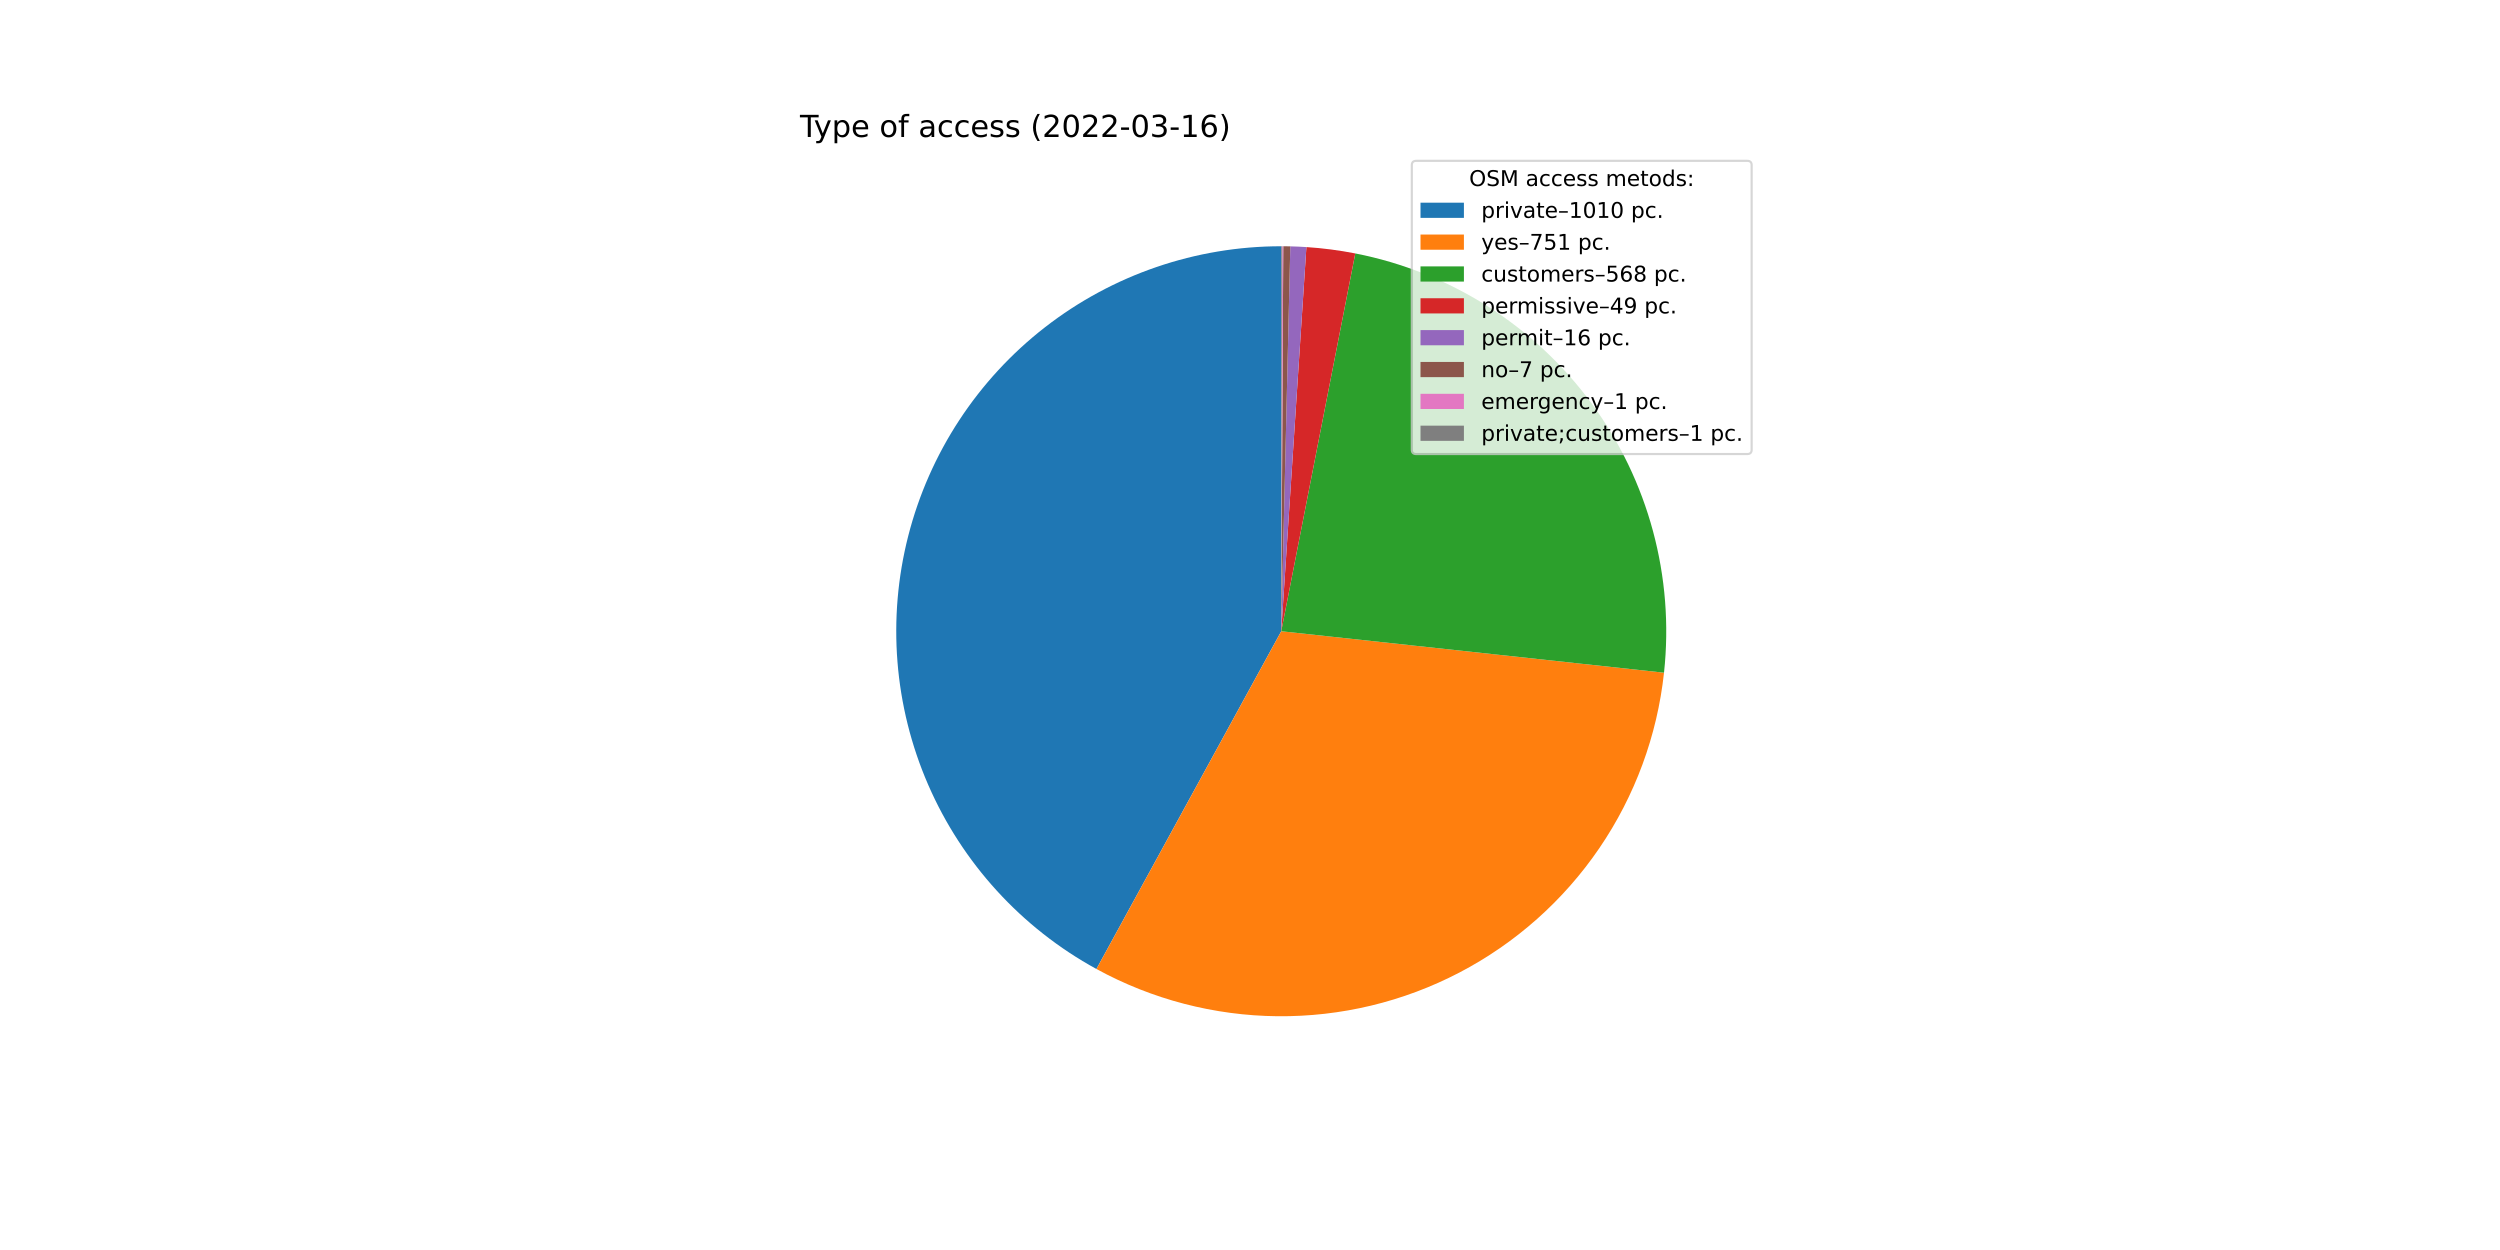
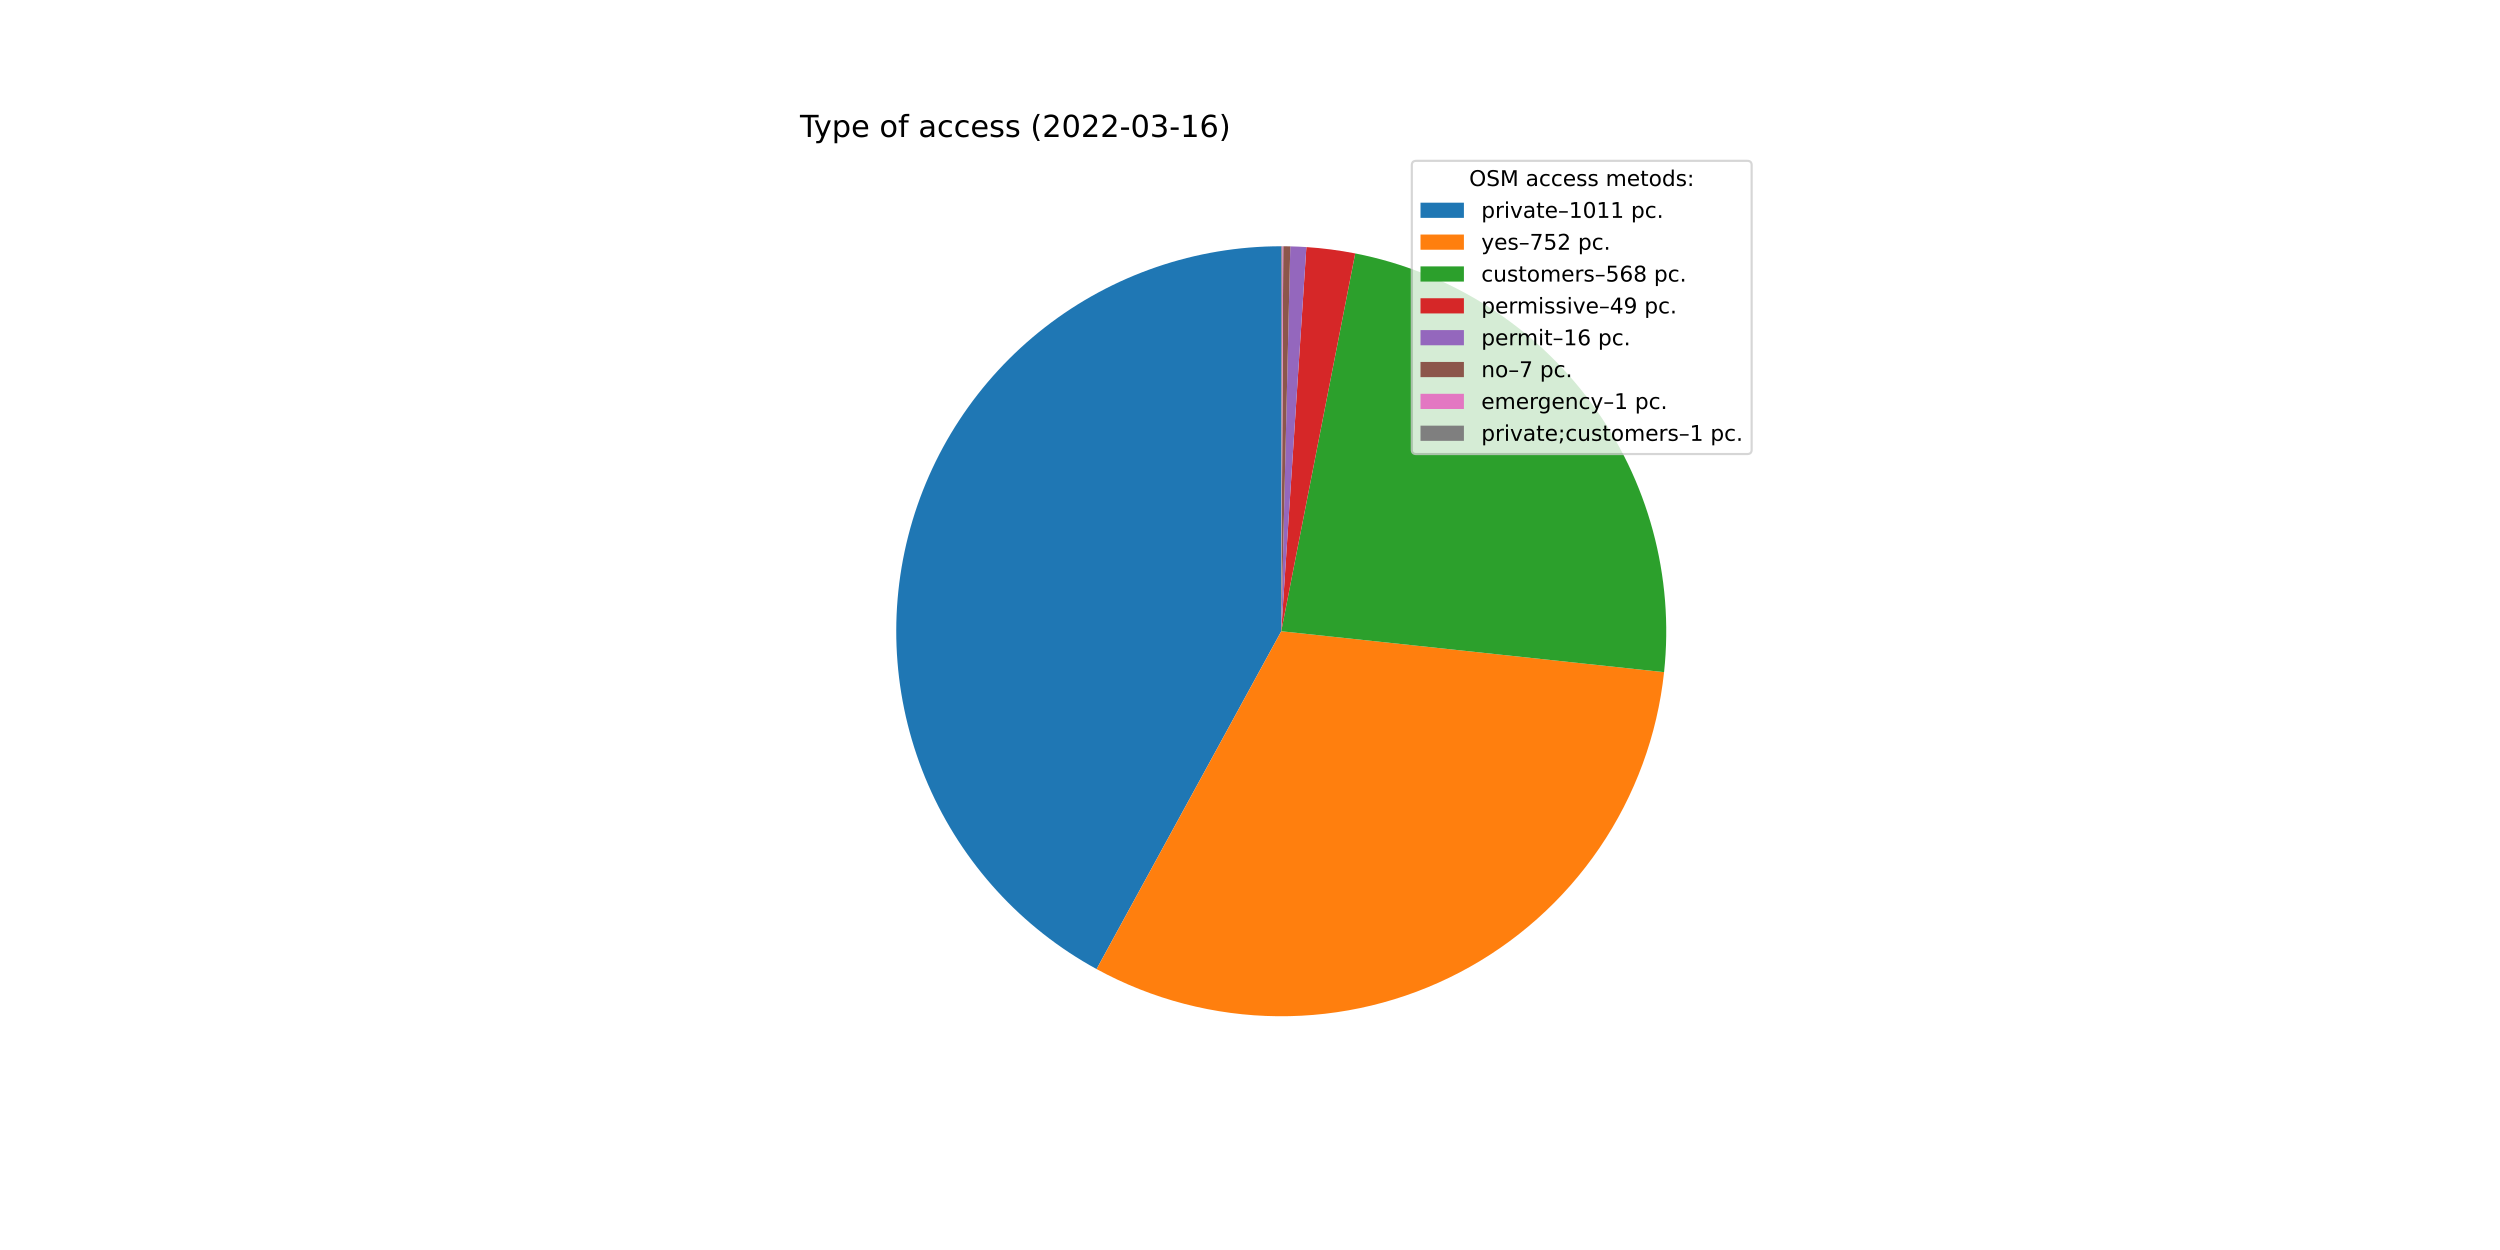
<svg xmlns="http://www.w3.org/2000/svg" xmlns:xlink="http://www.w3.org/1999/xlink" width="1152pt" height="576pt" viewBox="0 0 1152 576" version="1.1">
  <defs>
    <style type="text/css">*{stroke-linejoin: round; stroke-linecap: butt}</style>
  </defs>
  <g id="figure_1">
    <g id="patch_1">
      <path d="M 0 576  L 1152 576  L 1152 0  L 0 0  z " style="fill: #ffffff" />
    </g>
    <g id="axes_1">
      <g id="patch_2">
-         <path d="M 590.4 113.472  C 551.006 113.472 512.713 126.593 481.598 150.753  C 450.482 174.912 428.283 208.761 418.523 246.927  C 408.763 285.092 411.988 325.442 427.685 361.573  C 443.383 397.704 470.676 427.598 505.234 446.509  L 590.4 290.88  L 590.4 113.472  z " style="fill: #1f77b4" />
+         <path d="M 590.4 113.472  C 551 113.472 512.701 126.597 481.583 150.764  C 450.465 174.931 428.267 208.789 418.514 246.962  C 408.76 285.136 411.996 325.492 427.707 361.624  C 443.419 397.756 470.728 427.644 505.299 446.544  L 590.4 290.88  L 590.4 113.472  z " style="fill: #1f77b4" />
      </g>
      <g id="patch_3">
-         <path d="M 505.234 446.509  C 530.828 460.515 559.486 467.993 588.66 468.279  C 617.835 468.566 646.634 461.65 672.498 448.149  C 698.362 434.648 720.5 414.972 736.944 390.872  C 753.388 366.772 763.636 338.984 766.777 309.978  L 590.4 290.88  L 505.234 446.509  z " style="fill: #ff7f0e" />
+         <path d="M 505.299 446.544  C 530.912 460.547 559.589 468.014 588.778 468.281  C 617.967 468.547 646.776 461.606 672.64 448.075  C 698.505 434.543 720.634 414.834 737.059 390.703  C 753.484 366.572 763.702 338.757 766.804 309.731  L 590.4 290.88  L 505.299 446.544  z " style="fill: #ff7f0e" />
      </g>
      <g id="patch_4">
-         <path d="M 766.777 309.978  C 771.558 265.824 759.589 221.446 733.255 185.685  C 706.921 149.923 668.095 125.322 624.513 116.783  L 590.4 290.88  L 766.777 309.978  z " style="fill: #2ca02c" />
+         <path d="M 766.804 309.731  C 771.519 265.609 759.513 221.284 733.173 185.574  C 706.834 149.863 668.032 125.302 624.485 116.777  L 590.4 290.88  L 766.804 309.731  z " style="fill: #2ca02c" />
      </g>
      <g id="patch_5">
-         <path d="M 624.513 116.783  C 620.795 116.054 617.055 115.445 613.298 114.956  C 609.541 114.467 605.769 114.098 601.989 113.851  L 590.4 290.88  L 624.513 116.783  z " style="fill: #d62728" />
+         <path d="M 624.485 116.777  C 620.77 116.05 617.033 115.442 613.279 114.953  C 609.525 114.465 605.756 114.097 601.979 113.85  L 590.4 290.88  L 624.485 116.777  z " style="fill: #d62728" />
      </g>
      <g id="patch_6">
-         <path d="M 601.989 113.851  C 600.754 113.77 599.519 113.702 598.283 113.647  C 597.047 113.592 595.811 113.55 594.574 113.521  L 590.4 290.88  L 601.989 113.851  z " style="fill: #9467bd" />
+         <path d="M 601.979 113.85  C 600.746 113.77 599.511 113.702 598.277 113.647  C 597.042 113.592 595.807 113.55 594.571 113.521  L 590.4 290.88  L 601.979 113.85  z " style="fill: #9467bd" />
      </g>
      <g id="patch_7">
-         <path d="M 594.574 113.521  C 594.033 113.508 593.492 113.498 592.951 113.49  C 592.41 113.483 591.869 113.477 591.328 113.474  L 590.4 290.88  L 594.574 113.521  z " style="fill: #8c564b" />
+         <path d="M 594.571 113.521  C 594.03 113.508 593.49 113.498 592.949 113.49  C 592.408 113.483 591.868 113.477 591.327 113.474  L 590.4 290.88  L 594.571 113.521  z " style="fill: #8c564b" />
      </g>
      <g id="patch_8">
-         <path d="M 591.328 113.474  C 591.25 113.474 591.173 113.474 591.096 113.473  C 591.019 113.473 590.941 113.473 590.864 113.473  L 590.4 290.88  L 591.328 113.474  z " style="fill: #e377c2" />
+         <path d="M 591.327 113.474  C 591.25 113.474 591.172 113.474 591.095 113.473  C 591.018 113.473 590.941 113.473 590.863 113.473  L 590.4 290.88  L 591.327 113.474  z " style="fill: #e377c2" />
      </g>
      <g id="patch_9">
-         <path d="M 590.864 113.473  C 590.787 113.472 590.709 113.472 590.632 113.472  C 590.555 113.472 590.477 113.472 590.4 113.472  L 590.4 290.88  L 590.864 113.473  z " style="fill: #7f7f7f" />
+         <path d="M 590.863 113.473  C 590.786 113.472 590.709 113.472 590.632 113.472  C 590.554 113.472 590.477 113.472 590.4 113.472  L 590.4 290.88  L 590.863 113.473  z " style="fill: #7f7f7f" />
      </g>
      <g id="matplotlib.axis_1" />
      <g id="matplotlib.axis_2" />
      <g id="text_1">
        <g transform="translate(368.64 63.12)scale(0.14 -0.14)">
          <defs>
            <path id="DejaVuSans-54" d="M -19 4666  L 3928 4666  L 3928 4134  L 2272 4134  L 2272 0  L 1638 0  L 1638 4134  L -19 4134  L -19 4666  z " transform="scale(0.015625)" />
            <path id="DejaVuSans-79" d="M 2059 -325  Q 1816 -950 1584 -1140  Q 1353 -1331 966 -1331  L 506 -1331  L 506 -850  L 844 -850  Q 1081 -850 1212 -737  Q 1344 -625 1503 -206  L 1606 56  L 191 3500  L 800 3500  L 1894 763  L 2988 3500  L 3597 3500  L 2059 -325  z " transform="scale(0.015625)" />
            <path id="DejaVuSans-70" d="M 1159 525  L 1159 -1331  L 581 -1331  L 581 3500  L 1159 3500  L 1159 2969  Q 1341 3281 1617 3432  Q 1894 3584 2278 3584  Q 2916 3584 3314 3078  Q 3713 2572 3713 1747  Q 3713 922 3314 415  Q 2916 -91 2278 -91  Q 1894 -91 1617 61  Q 1341 213 1159 525  z M 3116 1747  Q 3116 2381 2855 2742  Q 2594 3103 2138 3103  Q 1681 3103 1420 2742  Q 1159 2381 1159 1747  Q 1159 1113 1420 752  Q 1681 391 2138 391  Q 2594 391 2855 752  Q 3116 1113 3116 1747  z " transform="scale(0.015625)" />
            <path id="DejaVuSans-65" d="M 3597 1894  L 3597 1613  L 953 1613  Q 991 1019 1311 708  Q 1631 397 2203 397  Q 2534 397 2845 478  Q 3156 559 3463 722  L 3463 178  Q 3153 47 2828 -22  Q 2503 -91 2169 -91  Q 1331 -91 842 396  Q 353 884 353 1716  Q 353 2575 817 3079  Q 1281 3584 2069 3584  Q 2775 3584 3186 3129  Q 3597 2675 3597 1894  z M 3022 2063  Q 3016 2534 2758 2815  Q 2500 3097 2075 3097  Q 1594 3097 1305 2825  Q 1016 2553 972 2059  L 3022 2063  z " transform="scale(0.015625)" />
            <path id="DejaVuSans-20" transform="scale(0.015625)" />
            <path id="DejaVuSans-6f" d="M 1959 3097  Q 1497 3097 1228 2736  Q 959 2375 959 1747  Q 959 1119 1226 758  Q 1494 397 1959 397  Q 2419 397 2687 759  Q 2956 1122 2956 1747  Q 2956 2369 2687 2733  Q 2419 3097 1959 3097  z M 1959 3584  Q 2709 3584 3137 3096  Q 3566 2609 3566 1747  Q 3566 888 3137 398  Q 2709 -91 1959 -91  Q 1206 -91 779 398  Q 353 888 353 1747  Q 353 2609 779 3096  Q 1206 3584 1959 3584  z " transform="scale(0.015625)" />
            <path id="DejaVuSans-66" d="M 2375 4863  L 2375 4384  L 1825 4384  Q 1516 4384 1395 4259  Q 1275 4134 1275 3809  L 1275 3500  L 2222 3500  L 2222 3053  L 1275 3053  L 1275 0  L 697 0  L 697 3053  L 147 3053  L 147 3500  L 697 3500  L 697 3744  Q 697 4328 969 4595  Q 1241 4863 1831 4863  L 2375 4863  z " transform="scale(0.015625)" />
            <path id="DejaVuSans-61" d="M 2194 1759  Q 1497 1759 1228 1600  Q 959 1441 959 1056  Q 959 750 1161 570  Q 1363 391 1709 391  Q 2188 391 2477 730  Q 2766 1069 2766 1631  L 2766 1759  L 2194 1759  z M 3341 1997  L 3341 0  L 2766 0  L 2766 531  Q 2569 213 2275 61  Q 1981 -91 1556 -91  Q 1019 -91 701 211  Q 384 513 384 1019  Q 384 1609 779 1909  Q 1175 2209 1959 2209  L 2766 2209  L 2766 2266  Q 2766 2663 2505 2880  Q 2244 3097 1772 3097  Q 1472 3097 1187 3025  Q 903 2953 641 2809  L 641 3341  Q 956 3463 1253 3523  Q 1550 3584 1831 3584  Q 2591 3584 2966 3190  Q 3341 2797 3341 1997  z " transform="scale(0.015625)" />
            <path id="DejaVuSans-63" d="M 3122 3366  L 3122 2828  Q 2878 2963 2633 3030  Q 2388 3097 2138 3097  Q 1578 3097 1268 2742  Q 959 2388 959 1747  Q 959 1106 1268 751  Q 1578 397 2138 397  Q 2388 397 2633 464  Q 2878 531 3122 666  L 3122 134  Q 2881 22 2623 -34  Q 2366 -91 2075 -91  Q 1284 -91 818 406  Q 353 903 353 1747  Q 353 2603 823 3093  Q 1294 3584 2113 3584  Q 2378 3584 2631 3529  Q 2884 3475 3122 3366  z " transform="scale(0.015625)" />
            <path id="DejaVuSans-73" d="M 2834 3397  L 2834 2853  Q 2591 2978 2328 3040  Q 2066 3103 1784 3103  Q 1356 3103 1142 2972  Q 928 2841 928 2578  Q 928 2378 1081 2264  Q 1234 2150 1697 2047  L 1894 2003  Q 2506 1872 2764 1633  Q 3022 1394 3022 966  Q 3022 478 2636 193  Q 2250 -91 1575 -91  Q 1294 -91 989 -36  Q 684 19 347 128  L 347 722  Q 666 556 975 473  Q 1284 391 1588 391  Q 1994 391 2212 530  Q 2431 669 2431 922  Q 2431 1156 2273 1281  Q 2116 1406 1581 1522  L 1381 1569  Q 847 1681 609 1914  Q 372 2147 372 2553  Q 372 3047 722 3315  Q 1072 3584 1716 3584  Q 2034 3584 2315 3537  Q 2597 3491 2834 3397  z " transform="scale(0.015625)" />
            <path id="DejaVuSans-28" d="M 1984 4856  Q 1566 4138 1362 3434  Q 1159 2731 1159 2009  Q 1159 1288 1364 580  Q 1569 -128 1984 -844  L 1484 -844  Q 1016 -109 783 600  Q 550 1309 550 2009  Q 550 2706 781 3412  Q 1013 4119 1484 4856  L 1984 4856  z " transform="scale(0.015625)" />
            <path id="DejaVuSans-32" d="M 1228 531  L 3431 531  L 3431 0  L 469 0  L 469 531  Q 828 903 1448 1529  Q 2069 2156 2228 2338  Q 2531 2678 2651 2914  Q 2772 3150 2772 3378  Q 2772 3750 2511 3984  Q 2250 4219 1831 4219  Q 1534 4219 1204 4116  Q 875 4013 500 3803  L 500 4441  Q 881 4594 1212 4672  Q 1544 4750 1819 4750  Q 2544 4750 2975 4387  Q 3406 4025 3406 3419  Q 3406 3131 3298 2873  Q 3191 2616 2906 2266  Q 2828 2175 2409 1742  Q 1991 1309 1228 531  z " transform="scale(0.015625)" />
            <path id="DejaVuSans-30" d="M 2034 4250  Q 1547 4250 1301 3770  Q 1056 3291 1056 2328  Q 1056 1369 1301 889  Q 1547 409 2034 409  Q 2525 409 2770 889  Q 3016 1369 3016 2328  Q 3016 3291 2770 3770  Q 2525 4250 2034 4250  z M 2034 4750  Q 2819 4750 3233 4129  Q 3647 3509 3647 2328  Q 3647 1150 3233 529  Q 2819 -91 2034 -91  Q 1250 -91 836 529  Q 422 1150 422 2328  Q 422 3509 836 4129  Q 1250 4750 2034 4750  z " transform="scale(0.015625)" />
            <path id="DejaVuSans-2d" d="M 313 2009  L 1997 2009  L 1997 1497  L 313 1497  L 313 2009  z " transform="scale(0.015625)" />
            <path id="DejaVuSans-33" d="M 2597 2516  Q 3050 2419 3304 2112  Q 3559 1806 3559 1356  Q 3559 666 3084 287  Q 2609 -91 1734 -91  Q 1441 -91 1130 -33  Q 819 25 488 141  L 488 750  Q 750 597 1062 519  Q 1375 441 1716 441  Q 2309 441 2620 675  Q 2931 909 2931 1356  Q 2931 1769 2642 2001  Q 2353 2234 1838 2234  L 1294 2234  L 1294 2753  L 1863 2753  Q 2328 2753 2575 2939  Q 2822 3125 2822 3475  Q 2822 3834 2567 4026  Q 2313 4219 1838 4219  Q 1578 4219 1281 4162  Q 984 4106 628 3988  L 628 4550  Q 988 4650 1302 4700  Q 1616 4750 1894 4750  Q 2613 4750 3031 4423  Q 3450 4097 3450 3541  Q 3450 3153 3228 2886  Q 3006 2619 2597 2516  z " transform="scale(0.015625)" />
            <path id="DejaVuSans-31" d="M 794 531  L 1825 531  L 1825 4091  L 703 3866  L 703 4441  L 1819 4666  L 2450 4666  L 2450 531  L 3481 531  L 3481 0  L 794 0  L 794 531  z " transform="scale(0.015625)" />
            <path id="DejaVuSans-36" d="M 2113 2584  Q 1688 2584 1439 2293  Q 1191 2003 1191 1497  Q 1191 994 1439 701  Q 1688 409 2113 409  Q 2538 409 2786 701  Q 3034 994 3034 1497  Q 3034 2003 2786 2293  Q 2538 2584 2113 2584  z M 3366 4563  L 3366 3988  Q 3128 4100 2886 4159  Q 2644 4219 2406 4219  Q 1781 4219 1451 3797  Q 1122 3375 1075 2522  Q 1259 2794 1537 2939  Q 1816 3084 2150 3084  Q 2853 3084 3261 2657  Q 3669 2231 3669 1497  Q 3669 778 3244 343  Q 2819 -91 2113 -91  Q 1303 -91 875 529  Q 447 1150 447 2328  Q 447 3434 972 4092  Q 1497 4750 2381 4750  Q 2619 4750 2861 4703  Q 3103 4656 3366 4563  z " transform="scale(0.015625)" />
            <path id="DejaVuSans-29" d="M 513 4856  L 1013 4856  Q 1481 4119 1714 3412  Q 1947 2706 1947 2009  Q 1947 1309 1714 600  Q 1481 -109 1013 -844  L 513 -844  Q 928 -128 1133 580  Q 1338 1288 1338 2009  Q 1338 2731 1133 3434  Q 928 4138 513 4856  z " transform="scale(0.015625)" />
          </defs>
          <use xlink:href="#DejaVuSans-54" />
          <use xlink:href="#DejaVuSans-79" x="45.459" />
          <use xlink:href="#DejaVuSans-70" x="104.639" />
          <use xlink:href="#DejaVuSans-65" x="168.115" />
          <use xlink:href="#DejaVuSans-20" x="229.639" />
          <use xlink:href="#DejaVuSans-6f" x="261.426" />
          <use xlink:href="#DejaVuSans-66" x="322.607" />
          <use xlink:href="#DejaVuSans-20" x="357.812" />
          <use xlink:href="#DejaVuSans-61" x="389.6" />
          <use xlink:href="#DejaVuSans-63" x="450.879" />
          <use xlink:href="#DejaVuSans-63" x="505.859" />
          <use xlink:href="#DejaVuSans-65" x="560.84" />
          <use xlink:href="#DejaVuSans-73" x="622.363" />
          <use xlink:href="#DejaVuSans-73" x="674.463" />
          <use xlink:href="#DejaVuSans-20" x="726.562" />
          <use xlink:href="#DejaVuSans-28" x="758.35" />
          <use xlink:href="#DejaVuSans-32" x="797.363" />
          <use xlink:href="#DejaVuSans-30" x="860.986" />
          <use xlink:href="#DejaVuSans-32" x="924.609" />
          <use xlink:href="#DejaVuSans-32" x="988.232" />
          <use xlink:href="#DejaVuSans-2d" x="1051.855" />
          <use xlink:href="#DejaVuSans-30" x="1087.939" />
          <use xlink:href="#DejaVuSans-33" x="1151.562" />
          <use xlink:href="#DejaVuSans-2d" x="1215.186" />
          <use xlink:href="#DejaVuSans-31" x="1251.27" />
          <use xlink:href="#DejaVuSans-36" x="1314.893" />
          <use xlink:href="#DejaVuSans-29" x="1378.516" />
        </g>
      </g>
      <g id="legend_1">
        <g id="patch_10">
          <path d="M 652.569 209.223  L 805.16 209.223  Q 807.16 209.223 807.16 207.223  L 807.16 76.12  Q 807.16 74.12 805.16 74.12  L 652.569 74.12  Q 650.569 74.12 650.569 76.12  L 650.569 207.223  Q 650.569 209.223 652.569 209.223  z " style="fill: #ffffff; opacity: 0.8; stroke: #cccccc; stroke-linejoin: miter" />
        </g>
        <g id="text_2">
          <g transform="translate(676.9842 85.71844)scale(0.1 -0.1)">
            <defs>
              <path id="DejaVuSans-4f" d="M 2522 4238  Q 1834 4238 1429 3725  Q 1025 3213 1025 2328  Q 1025 1447 1429 934  Q 1834 422 2522 422  Q 3209 422 3611 934  Q 4013 1447 4013 2328  Q 4013 3213 3611 3725  Q 3209 4238 2522 4238  z M 2522 4750  Q 3503 4750 4090 4092  Q 4678 3434 4678 2328  Q 4678 1225 4090 567  Q 3503 -91 2522 -91  Q 1538 -91 948 565  Q 359 1222 359 2328  Q 359 3434 948 4092  Q 1538 4750 2522 4750  z " transform="scale(0.015625)" />
              <path id="DejaVuSans-53" d="M 3425 4513  L 3425 3897  Q 3066 4069 2747 4153  Q 2428 4238 2131 4238  Q 1616 4238 1336 4038  Q 1056 3838 1056 3469  Q 1056 3159 1242 3001  Q 1428 2844 1947 2747  L 2328 2669  Q 3034 2534 3370 2195  Q 3706 1856 3706 1288  Q 3706 609 3251 259  Q 2797 -91 1919 -91  Q 1588 -91 1214 -16  Q 841 59 441 206  L 441 856  Q 825 641 1194 531  Q 1563 422 1919 422  Q 2459 422 2753 634  Q 3047 847 3047 1241  Q 3047 1584 2836 1778  Q 2625 1972 2144 2069  L 1759 2144  Q 1053 2284 737 2584  Q 422 2884 422 3419  Q 422 4038 858 4394  Q 1294 4750 2059 4750  Q 2388 4750 2728 4690  Q 3069 4631 3425 4513  z " transform="scale(0.015625)" />
              <path id="DejaVuSans-4d" d="M 628 4666  L 1569 4666  L 2759 1491  L 3956 4666  L 4897 4666  L 4897 0  L 4281 0  L 4281 4097  L 3078 897  L 2444 897  L 1241 4097  L 1241 0  L 628 0  L 628 4666  z " transform="scale(0.015625)" />
              <path id="DejaVuSans-6d" d="M 3328 2828  Q 3544 3216 3844 3400  Q 4144 3584 4550 3584  Q 5097 3584 5394 3201  Q 5691 2819 5691 2113  L 5691 0  L 5113 0  L 5113 2094  Q 5113 2597 4934 2840  Q 4756 3084 4391 3084  Q 3944 3084 3684 2787  Q 3425 2491 3425 1978  L 3425 0  L 2847 0  L 2847 2094  Q 2847 2600 2669 2842  Q 2491 3084 2119 3084  Q 1678 3084 1418 2786  Q 1159 2488 1159 1978  L 1159 0  L 581 0  L 581 3500  L 1159 3500  L 1159 2956  Q 1356 3278 1631 3431  Q 1906 3584 2284 3584  Q 2666 3584 2933 3390  Q 3200 3197 3328 2828  z " transform="scale(0.015625)" />
              <path id="DejaVuSans-74" d="M 1172 4494  L 1172 3500  L 2356 3500  L 2356 3053  L 1172 3053  L 1172 1153  Q 1172 725 1289 603  Q 1406 481 1766 481  L 2356 481  L 2356 0  L 1766 0  Q 1100 0 847 248  Q 594 497 594 1153  L 594 3053  L 172 3053  L 172 3500  L 594 3500  L 594 4494  L 1172 4494  z " transform="scale(0.015625)" />
              <path id="DejaVuSans-64" d="M 2906 2969  L 2906 4863  L 3481 4863  L 3481 0  L 2906 0  L 2906 525  Q 2725 213 2448 61  Q 2172 -91 1784 -91  Q 1150 -91 751 415  Q 353 922 353 1747  Q 353 2572 751 3078  Q 1150 3584 1784 3584  Q 2172 3584 2448 3432  Q 2725 3281 2906 2969  z M 947 1747  Q 947 1113 1208 752  Q 1469 391 1925 391  Q 2381 391 2643 752  Q 2906 1113 2906 1747  Q 2906 2381 2643 2742  Q 2381 3103 1925 3103  Q 1469 3103 1208 2742  Q 947 2381 947 1747  z " transform="scale(0.015625)" />
              <path id="DejaVuSans-3a" d="M 750 794  L 1409 794  L 1409 0  L 750 0  L 750 794  z M 750 3309  L 1409 3309  L 1409 2516  L 750 2516  L 750 3309  z " transform="scale(0.015625)" />
            </defs>
            <use xlink:href="#DejaVuSans-4f" />
            <use xlink:href="#DejaVuSans-53" x="78.711" />
            <use xlink:href="#DejaVuSans-4d" x="142.188" />
            <use xlink:href="#DejaVuSans-20" x="228.467" />
            <use xlink:href="#DejaVuSans-61" x="260.254" />
            <use xlink:href="#DejaVuSans-63" x="321.533" />
            <use xlink:href="#DejaVuSans-63" x="376.514" />
            <use xlink:href="#DejaVuSans-65" x="431.494" />
            <use xlink:href="#DejaVuSans-73" x="493.018" />
            <use xlink:href="#DejaVuSans-73" x="545.117" />
            <use xlink:href="#DejaVuSans-20" x="597.217" />
            <use xlink:href="#DejaVuSans-6d" x="629.004" />
            <use xlink:href="#DejaVuSans-65" x="726.416" />
            <use xlink:href="#DejaVuSans-74" x="787.939" />
            <use xlink:href="#DejaVuSans-6f" x="827.148" />
            <use xlink:href="#DejaVuSans-64" x="888.33" />
            <use xlink:href="#DejaVuSans-73" x="951.807" />
            <use xlink:href="#DejaVuSans-3a" x="1003.906" />
          </g>
        </g>
        <g id="patch_11">
          <path d="M 654.569 100.397  L 674.569 100.397  L 674.569 93.397  L 654.569 93.397  z " style="fill: #1f77b4" />
        </g>
        <g id="text_3">
          <g transform="translate(682.5694 100.3966)scale(0.1 -0.1)">
            <defs>
              <path id="DejaVuSans-72" d="M 2631 2963  Q 2534 3019 2420 3045  Q 2306 3072 2169 3072  Q 1681 3072 1420 2755  Q 1159 2438 1159 1844  L 1159 0  L 581 0  L 581 3500  L 1159 3500  L 1159 2956  Q 1341 3275 1631 3429  Q 1922 3584 2338 3584  Q 2397 3584 2469 3576  Q 2541 3569 2628 3553  L 2631 2963  z " transform="scale(0.015625)" />
              <path id="DejaVuSans-69" d="M 603 3500  L 1178 3500  L 1178 0  L 603 0  L 603 3500  z M 603 4863  L 1178 4863  L 1178 4134  L 603 4134  L 603 4863  z " transform="scale(0.015625)" />
              <path id="DejaVuSans-76" d="M 191 3500  L 800 3500  L 1894 563  L 2988 3500  L 3597 3500  L 2284 0  L 1503 0  L 191 3500  z " transform="scale(0.015625)" />
              <path id="DejaVuSans-2013" d="M 313 1978  L 2888 1978  L 2888 1528  L 313 1528  L 313 1978  z " transform="scale(0.015625)" />
              <path id="DejaVuSans-2e" d="M 684 794  L 1344 794  L 1344 0  L 684 0  L 684 794  z " transform="scale(0.015625)" />
            </defs>
            <use xlink:href="#DejaVuSans-70" />
            <use xlink:href="#DejaVuSans-72" x="63.477" />
            <use xlink:href="#DejaVuSans-69" x="104.59" />
            <use xlink:href="#DejaVuSans-76" x="132.373" />
            <use xlink:href="#DejaVuSans-61" x="191.553" />
            <use xlink:href="#DejaVuSans-74" x="252.832" />
            <use xlink:href="#DejaVuSans-65" x="292.041" />
            <use xlink:href="#DejaVuSans-2013" x="353.564" />
            <use xlink:href="#DejaVuSans-31" x="403.564" />
            <use xlink:href="#DejaVuSans-30" x="467.188" />
            <use xlink:href="#DejaVuSans-31" x="530.811" />
-             <use xlink:href="#DejaVuSans-30" x="594.434" />
+             <use xlink:href="#DejaVuSans-31" x="594.434" />
            <use xlink:href="#DejaVuSans-20" x="658.057" />
            <use xlink:href="#DejaVuSans-70" x="689.844" />
            <use xlink:href="#DejaVuSans-63" x="753.32" />
            <use xlink:href="#DejaVuSans-2e" x="808.301" />
          </g>
        </g>
        <g id="patch_12">
          <path d="M 654.569 115.075  L 674.569 115.075  L 674.569 108.075  L 654.569 108.075  z " style="fill: #ff7f0e" />
        </g>
        <g id="text_4">
          <g transform="translate(682.5694 115.0747)scale(0.1 -0.1)">
            <defs>
              <path id="DejaVuSans-37" d="M 525 4666  L 3525 4666  L 3525 4397  L 1831 0  L 1172 0  L 2766 4134  L 525 4134  L 525 4666  z " transform="scale(0.015625)" />
              <path id="DejaVuSans-35" d="M 691 4666  L 3169 4666  L 3169 4134  L 1269 4134  L 1269 2991  Q 1406 3038 1543 3061  Q 1681 3084 1819 3084  Q 2600 3084 3056 2656  Q 3513 2228 3513 1497  Q 3513 744 3044 326  Q 2575 -91 1722 -91  Q 1428 -91 1123 -41  Q 819 9 494 109  L 494 744  Q 775 591 1075 516  Q 1375 441 1709 441  Q 2250 441 2565 725  Q 2881 1009 2881 1497  Q 2881 1984 2565 2268  Q 2250 2553 1709 2553  Q 1456 2553 1204 2497  Q 953 2441 691 2322  L 691 4666  z " transform="scale(0.015625)" />
            </defs>
            <use xlink:href="#DejaVuSans-79" />
            <use xlink:href="#DejaVuSans-65" x="59.18" />
            <use xlink:href="#DejaVuSans-73" x="120.703" />
            <use xlink:href="#DejaVuSans-2013" x="172.803" />
            <use xlink:href="#DejaVuSans-37" x="222.803" />
            <use xlink:href="#DejaVuSans-35" x="286.426" />
-             <use xlink:href="#DejaVuSans-31" x="350.049" />
+             <use xlink:href="#DejaVuSans-32" x="350.049" />
            <use xlink:href="#DejaVuSans-20" x="413.672" />
            <use xlink:href="#DejaVuSans-70" x="445.459" />
            <use xlink:href="#DejaVuSans-63" x="508.936" />
            <use xlink:href="#DejaVuSans-2e" x="563.916" />
          </g>
        </g>
        <g id="patch_13">
          <path d="M 654.569 129.753  L 674.569 129.753  L 674.569 122.753  L 654.569 122.753  z " style="fill: #2ca02c" />
        </g>
        <g id="text_5">
          <g transform="translate(682.5694 129.7528)scale(0.1 -0.1)">
            <defs>
              <path id="DejaVuSans-75" d="M 544 1381  L 544 3500  L 1119 3500  L 1119 1403  Q 1119 906 1312 657  Q 1506 409 1894 409  Q 2359 409 2629 706  Q 2900 1003 2900 1516  L 2900 3500  L 3475 3500  L 3475 0  L 2900 0  L 2900 538  Q 2691 219 2414 64  Q 2138 -91 1772 -91  Q 1169 -91 856 284  Q 544 659 544 1381  z M 1991 3584  L 1991 3584  z " transform="scale(0.015625)" />
              <path id="DejaVuSans-38" d="M 2034 2216  Q 1584 2216 1326 1975  Q 1069 1734 1069 1313  Q 1069 891 1326 650  Q 1584 409 2034 409  Q 2484 409 2743 651  Q 3003 894 3003 1313  Q 3003 1734 2745 1975  Q 2488 2216 2034 2216  z M 1403 2484  Q 997 2584 770 2862  Q 544 3141 544 3541  Q 544 4100 942 4425  Q 1341 4750 2034 4750  Q 2731 4750 3128 4425  Q 3525 4100 3525 3541  Q 3525 3141 3298 2862  Q 3072 2584 2669 2484  Q 3125 2378 3379 2068  Q 3634 1759 3634 1313  Q 3634 634 3220 271  Q 2806 -91 2034 -91  Q 1263 -91 848 271  Q 434 634 434 1313  Q 434 1759 690 2068  Q 947 2378 1403 2484  z M 1172 3481  Q 1172 3119 1398 2916  Q 1625 2713 2034 2713  Q 2441 2713 2670 2916  Q 2900 3119 2900 3481  Q 2900 3844 2670 4047  Q 2441 4250 2034 4250  Q 1625 4250 1398 4047  Q 1172 3844 1172 3481  z " transform="scale(0.015625)" />
            </defs>
            <use xlink:href="#DejaVuSans-63" />
            <use xlink:href="#DejaVuSans-75" x="54.98" />
            <use xlink:href="#DejaVuSans-73" x="118.359" />
            <use xlink:href="#DejaVuSans-74" x="170.459" />
            <use xlink:href="#DejaVuSans-6f" x="209.668" />
            <use xlink:href="#DejaVuSans-6d" x="270.85" />
            <use xlink:href="#DejaVuSans-65" x="368.262" />
            <use xlink:href="#DejaVuSans-72" x="429.785" />
            <use xlink:href="#DejaVuSans-73" x="470.898" />
            <use xlink:href="#DejaVuSans-2013" x="522.998" />
            <use xlink:href="#DejaVuSans-35" x="572.998" />
            <use xlink:href="#DejaVuSans-36" x="636.621" />
            <use xlink:href="#DejaVuSans-38" x="700.244" />
            <use xlink:href="#DejaVuSans-20" x="763.867" />
            <use xlink:href="#DejaVuSans-70" x="795.654" />
            <use xlink:href="#DejaVuSans-63" x="859.131" />
            <use xlink:href="#DejaVuSans-2e" x="914.111" />
          </g>
        </g>
        <g id="patch_14">
          <path d="M 654.569 144.431  L 674.569 144.431  L 674.569 137.431  L 654.569 137.431  z " style="fill: #d62728" />
        </g>
        <g id="text_6">
          <g transform="translate(682.5694 144.4309)scale(0.1 -0.1)">
            <defs>
              <path id="DejaVuSans-34" d="M 2419 4116  L 825 1625  L 2419 1625  L 2419 4116  z M 2253 4666  L 3047 4666  L 3047 1625  L 3713 1625  L 3713 1100  L 3047 1100  L 3047 0  L 2419 0  L 2419 1100  L 313 1100  L 313 1709  L 2253 4666  z " transform="scale(0.015625)" />
              <path id="DejaVuSans-39" d="M 703 97  L 703 672  Q 941 559 1184 500  Q 1428 441 1663 441  Q 2288 441 2617 861  Q 2947 1281 2994 2138  Q 2813 1869 2534 1725  Q 2256 1581 1919 1581  Q 1219 1581 811 2004  Q 403 2428 403 3163  Q 403 3881 828 4315  Q 1253 4750 1959 4750  Q 2769 4750 3195 4129  Q 3622 3509 3622 2328  Q 3622 1225 3098 567  Q 2575 -91 1691 -91  Q 1453 -91 1209 -44  Q 966 3 703 97  z M 1959 2075  Q 2384 2075 2632 2365  Q 2881 2656 2881 3163  Q 2881 3666 2632 3958  Q 2384 4250 1959 4250  Q 1534 4250 1286 3958  Q 1038 3666 1038 3163  Q 1038 2656 1286 2365  Q 1534 2075 1959 2075  z " transform="scale(0.015625)" />
            </defs>
            <use xlink:href="#DejaVuSans-70" />
            <use xlink:href="#DejaVuSans-65" x="63.477" />
            <use xlink:href="#DejaVuSans-72" x="125" />
            <use xlink:href="#DejaVuSans-6d" x="164.363" />
            <use xlink:href="#DejaVuSans-69" x="261.775" />
            <use xlink:href="#DejaVuSans-73" x="289.559" />
            <use xlink:href="#DejaVuSans-73" x="341.658" />
            <use xlink:href="#DejaVuSans-69" x="393.758" />
            <use xlink:href="#DejaVuSans-76" x="421.541" />
            <use xlink:href="#DejaVuSans-65" x="480.721" />
            <use xlink:href="#DejaVuSans-2013" x="542.244" />
            <use xlink:href="#DejaVuSans-34" x="592.244" />
            <use xlink:href="#DejaVuSans-39" x="655.867" />
            <use xlink:href="#DejaVuSans-20" x="719.49" />
            <use xlink:href="#DejaVuSans-70" x="751.277" />
            <use xlink:href="#DejaVuSans-63" x="814.754" />
            <use xlink:href="#DejaVuSans-2e" x="869.734" />
          </g>
        </g>
        <g id="patch_15">
          <path d="M 654.569 159.109  L 674.569 159.109  L 674.569 152.109  L 654.569 152.109  z " style="fill: #9467bd" />
        </g>
        <g id="text_7">
          <g transform="translate(682.5694 159.1091)scale(0.1 -0.1)">
            <use xlink:href="#DejaVuSans-70" />
            <use xlink:href="#DejaVuSans-65" x="63.477" />
            <use xlink:href="#DejaVuSans-72" x="125" />
            <use xlink:href="#DejaVuSans-6d" x="164.363" />
            <use xlink:href="#DejaVuSans-69" x="261.775" />
            <use xlink:href="#DejaVuSans-74" x="289.559" />
            <use xlink:href="#DejaVuSans-2013" x="328.768" />
            <use xlink:href="#DejaVuSans-31" x="378.768" />
            <use xlink:href="#DejaVuSans-36" x="442.391" />
            <use xlink:href="#DejaVuSans-20" x="506.014" />
            <use xlink:href="#DejaVuSans-70" x="537.801" />
            <use xlink:href="#DejaVuSans-63" x="601.277" />
            <use xlink:href="#DejaVuSans-2e" x="656.258" />
          </g>
        </g>
        <g id="patch_16">
          <path d="M 654.569 173.787  L 674.569 173.787  L 674.569 166.787  L 654.569 166.787  z " style="fill: #8c564b" />
        </g>
        <g id="text_8">
          <g transform="translate(682.5694 173.7872)scale(0.1 -0.1)">
            <defs>
              <path id="DejaVuSans-6e" d="M 3513 2113  L 3513 0  L 2938 0  L 2938 2094  Q 2938 2591 2744 2837  Q 2550 3084 2163 3084  Q 1697 3084 1428 2787  Q 1159 2491 1159 1978  L 1159 0  L 581 0  L 581 3500  L 1159 3500  L 1159 2956  Q 1366 3272 1645 3428  Q 1925 3584 2291 3584  Q 2894 3584 3203 3211  Q 3513 2838 3513 2113  z " transform="scale(0.015625)" />
            </defs>
            <use xlink:href="#DejaVuSans-6e" />
            <use xlink:href="#DejaVuSans-6f" x="63.379" />
            <use xlink:href="#DejaVuSans-2013" x="124.561" />
            <use xlink:href="#DejaVuSans-37" x="174.561" />
            <use xlink:href="#DejaVuSans-20" x="238.184" />
            <use xlink:href="#DejaVuSans-70" x="269.971" />
            <use xlink:href="#DejaVuSans-63" x="333.447" />
            <use xlink:href="#DejaVuSans-2e" x="388.428" />
          </g>
        </g>
        <g id="patch_17">
          <path d="M 654.569 188.465  L 674.569 188.465  L 674.569 181.465  L 654.569 181.465  z " style="fill: #e377c2" />
        </g>
        <g id="text_9">
          <g transform="translate(682.5694 188.4653)scale(0.1 -0.1)">
            <defs>
              <path id="DejaVuSans-67" d="M 2906 1791  Q 2906 2416 2648 2759  Q 2391 3103 1925 3103  Q 1463 3103 1205 2759  Q 947 2416 947 1791  Q 947 1169 1205 825  Q 1463 481 1925 481  Q 2391 481 2648 825  Q 2906 1169 2906 1791  z M 3481 434  Q 3481 -459 3084 -895  Q 2688 -1331 1869 -1331  Q 1566 -1331 1297 -1286  Q 1028 -1241 775 -1147  L 775 -588  Q 1028 -725 1275 -790  Q 1522 -856 1778 -856  Q 2344 -856 2625 -561  Q 2906 -266 2906 331  L 2906 616  Q 2728 306 2450 153  Q 2172 0 1784 0  Q 1141 0 747 490  Q 353 981 353 1791  Q 353 2603 747 3093  Q 1141 3584 1784 3584  Q 2172 3584 2450 3431  Q 2728 3278 2906 2969  L 2906 3500  L 3481 3500  L 3481 434  z " transform="scale(0.015625)" />
            </defs>
            <use xlink:href="#DejaVuSans-65" />
            <use xlink:href="#DejaVuSans-6d" x="61.523" />
            <use xlink:href="#DejaVuSans-65" x="158.936" />
            <use xlink:href="#DejaVuSans-72" x="220.459" />
            <use xlink:href="#DejaVuSans-67" x="259.822" />
            <use xlink:href="#DejaVuSans-65" x="323.299" />
            <use xlink:href="#DejaVuSans-6e" x="384.822" />
            <use xlink:href="#DejaVuSans-63" x="448.201" />
            <use xlink:href="#DejaVuSans-79" x="503.182" />
            <use xlink:href="#DejaVuSans-2013" x="562.361" />
            <use xlink:href="#DejaVuSans-31" x="612.361" />
            <use xlink:href="#DejaVuSans-20" x="675.984" />
            <use xlink:href="#DejaVuSans-70" x="707.771" />
            <use xlink:href="#DejaVuSans-63" x="771.248" />
            <use xlink:href="#DejaVuSans-2e" x="826.229" />
          </g>
        </g>
        <g id="patch_18">
          <path d="M 654.569 203.143  L 674.569 203.143  L 674.569 196.143  L 654.569 196.143  z " style="fill: #7f7f7f" />
        </g>
        <g id="text_10">
          <g transform="translate(682.5694 203.1434)scale(0.1 -0.1)">
            <defs>
              <path id="DejaVuSans-3b" d="M 750 3309  L 1409 3309  L 1409 2516  L 750 2516  L 750 3309  z M 750 794  L 1409 794  L 1409 256  L 897 -744  L 494 -744  L 750 256  L 750 794  z " transform="scale(0.015625)" />
            </defs>
            <use xlink:href="#DejaVuSans-70" />
            <use xlink:href="#DejaVuSans-72" x="63.477" />
            <use xlink:href="#DejaVuSans-69" x="104.59" />
            <use xlink:href="#DejaVuSans-76" x="132.373" />
            <use xlink:href="#DejaVuSans-61" x="191.553" />
            <use xlink:href="#DejaVuSans-74" x="252.832" />
            <use xlink:href="#DejaVuSans-65" x="292.041" />
            <use xlink:href="#DejaVuSans-3b" x="353.564" />
            <use xlink:href="#DejaVuSans-63" x="387.256" />
            <use xlink:href="#DejaVuSans-75" x="442.236" />
            <use xlink:href="#DejaVuSans-73" x="505.615" />
            <use xlink:href="#DejaVuSans-74" x="557.715" />
            <use xlink:href="#DejaVuSans-6f" x="596.924" />
            <use xlink:href="#DejaVuSans-6d" x="658.105" />
            <use xlink:href="#DejaVuSans-65" x="755.518" />
            <use xlink:href="#DejaVuSans-72" x="817.041" />
            <use xlink:href="#DejaVuSans-73" x="858.154" />
            <use xlink:href="#DejaVuSans-2013" x="910.254" />
            <use xlink:href="#DejaVuSans-31" x="960.254" />
            <use xlink:href="#DejaVuSans-20" x="1023.877" />
            <use xlink:href="#DejaVuSans-70" x="1055.664" />
            <use xlink:href="#DejaVuSans-63" x="1119.141" />
            <use xlink:href="#DejaVuSans-2e" x="1174.121" />
          </g>
        </g>
      </g>
    </g>
  </g>
</svg>
